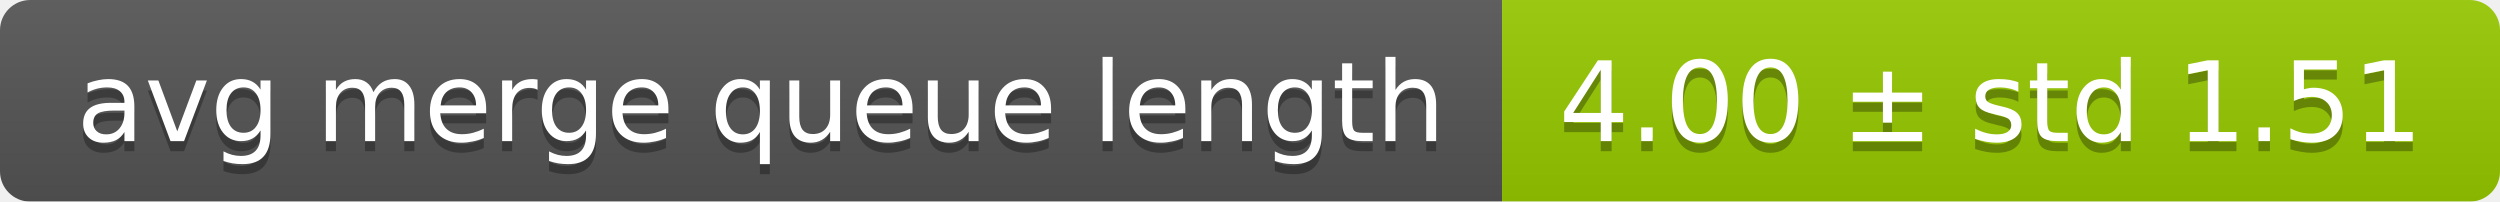
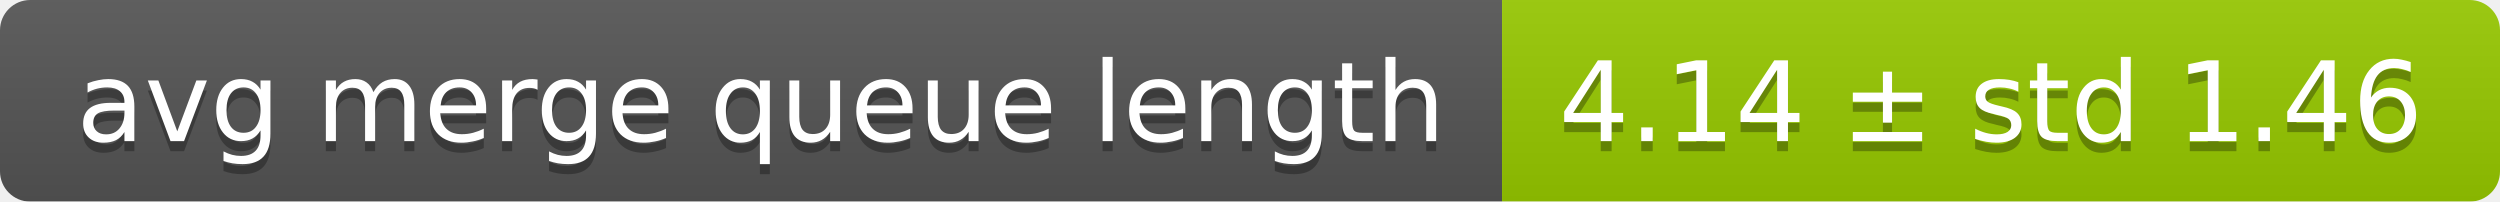
<svg xmlns="http://www.w3.org/2000/svg" width="248" height="20">
  <linearGradient id="smooth" x2="0" y2="100%">
    <stop offset="0" stop-color="#bbb" stop-opacity=".1" />
    <stop offset="1" stop-opacity=".1" />
  </linearGradient>
  <mask id="round">
    <rect width="248" height="20" rx="3" fill="#fff" />
  </mask>
  <g mask="url(#round)">
    <rect width="149" height="20" fill="#555" />
    <rect x="149" width="99" height="20" fill="#97ca00" />
    <rect width="248" height="20" fill="url(#smooth)" />
  </g>
  <g fill="#fff" text-anchor="middle" font-family="DejaVu Sans,Verdana,Geneva,sans-serif" font-size="11">
    <text x="75.5" y="15" fill="#010101" fill-opacity=".3">avg merge queue length</text>
    <text x="75.5" y="14">avg merge queue length</text>
-     <text x="197.5" y="15" fill="#010101" fill-opacity=".3">4.00 ± std 1.51</text>
-     <text x="197.5" y="14">4.00 ± std 1.51</text>
+     <text x="197.5" y="15" fill="#010101" fill-opacity=".3">4.14 ± std 1.46</text>
+     <text x="197.5" y="14">4.14 ± std 1.46</text>
  </g>
</svg>
